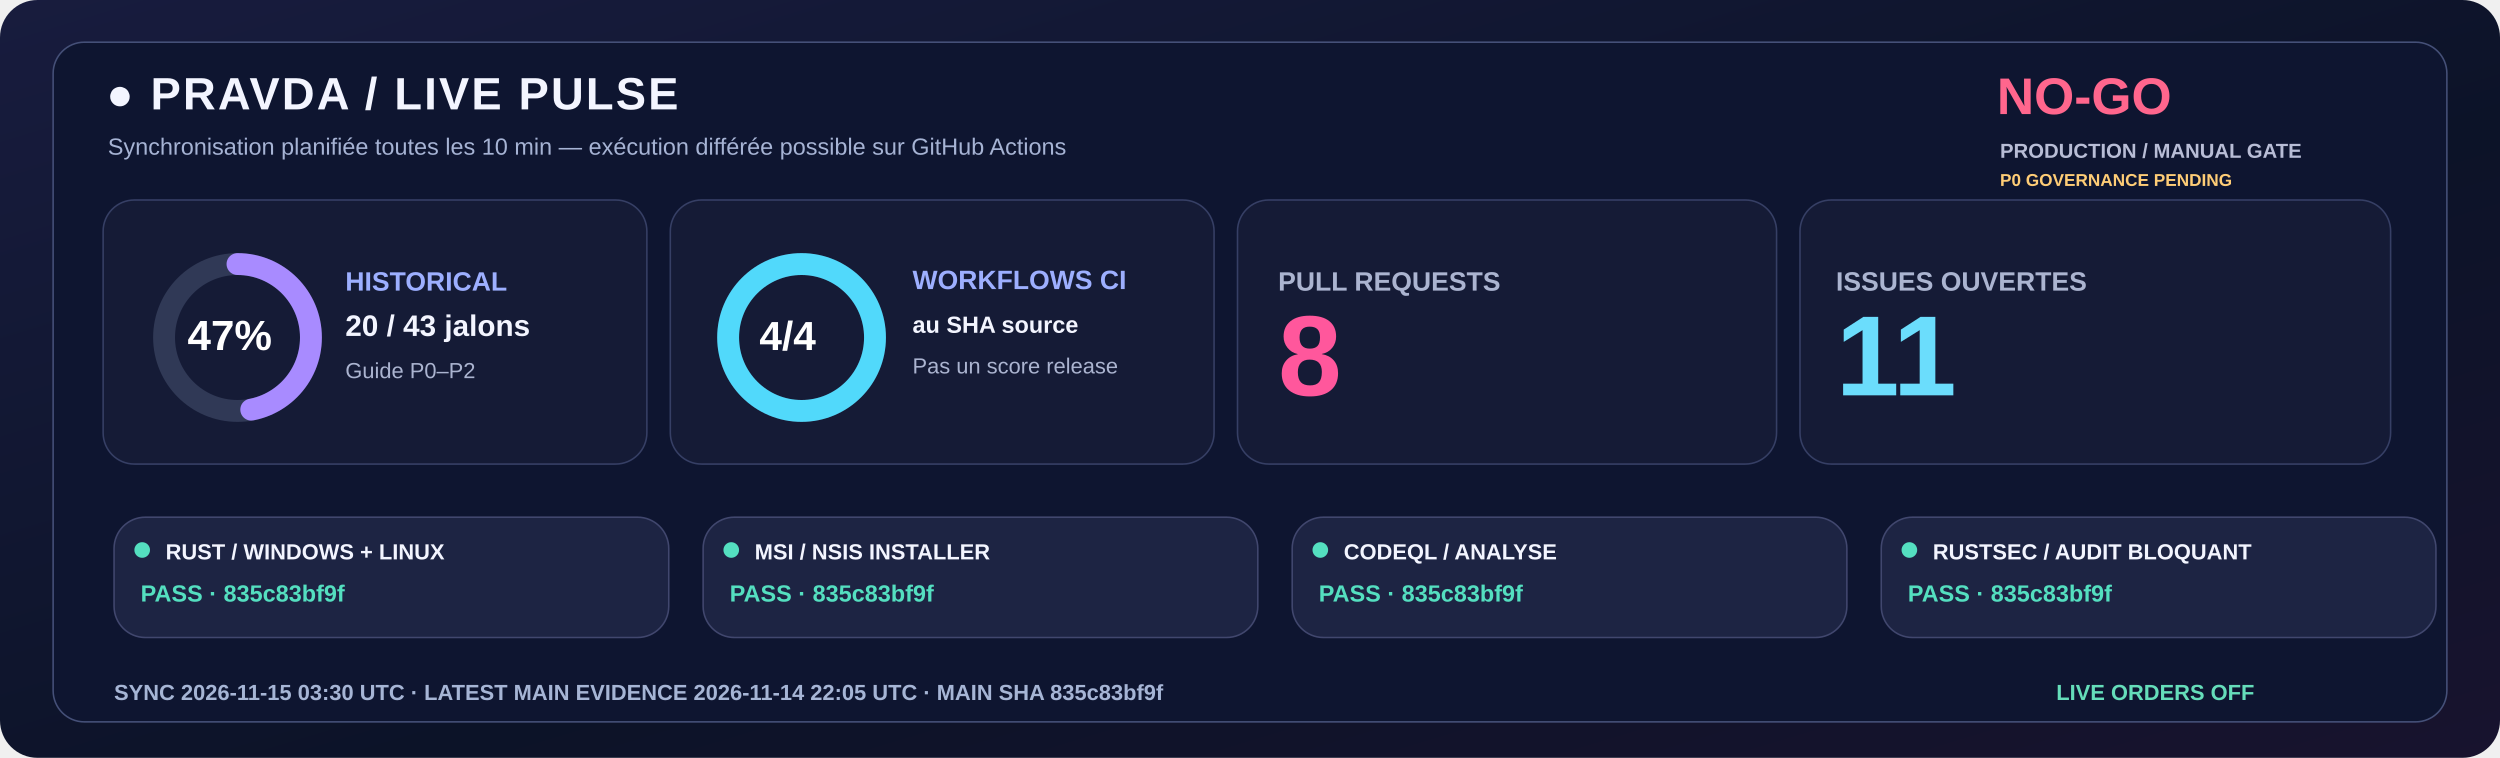
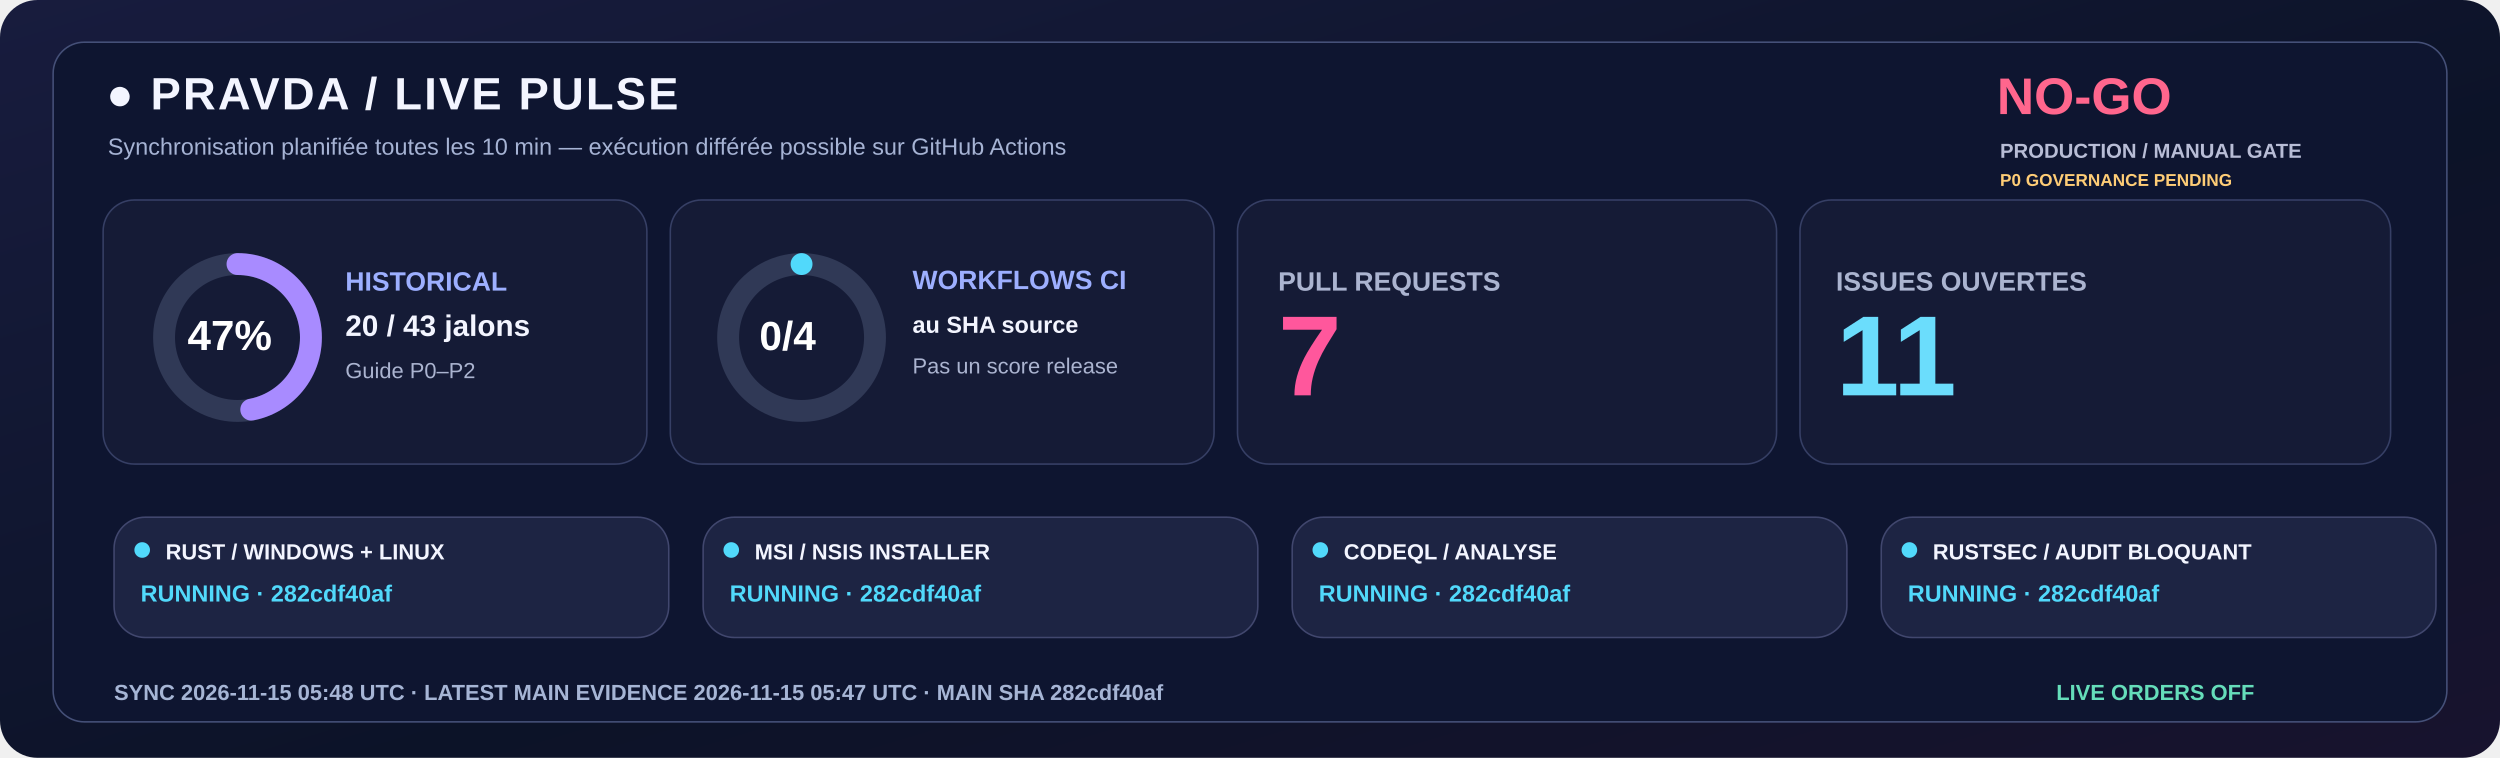
<svg xmlns="http://www.w3.org/2000/svg" width="1600" height="485" viewBox="0 0 1600 485" role="img">
  <defs>
    <linearGradient id="livebg" x1="0" y1="0" x2="1" y2="1">
      <stop stop-color="#181C3E" />
      <stop offset=".58" stop-color="#0C1328" />
      <stop offset="1" stop-color="#18132E" />
    </linearGradient>
  </defs>
  <rect width="1600" height="485" rx="24" fill="url(#livebg)" />
  <rect x="34" y="27" width="1532" height="435" rx="20" fill="#0E1530" stroke="#455078" />
  <text x="68" y="70" fill="#F3F5FF" font-family="Segoe UI,Arial,sans-serif" font-size="29" font-weight="800" letter-spacing="1.4">●  PRAVDA / LIVE PULSE</text>
  <text x="69" y="99" fill="#A6B3D4" font-family="Segoe UI,Arial,sans-serif" font-size="15" font-weight="500">Synchronisation planifiée toutes les 10 min — exécution différée possible sur GitHub Actions</text>
  <text x="1278" y="73" fill="#FF668D" font-family="Segoe UI,Arial,sans-serif" font-size="33" font-weight="800">NO-GO</text>
  <text x="1280" y="101" fill="#B8BDD6" font-family="Segoe UI,Arial,sans-serif" font-size="13" font-weight="650">PRODUCTION / MANUAL GATE</text>
  <text x="1280" y="119" fill="#FFCD76" font-family="Segoe UI,Arial,sans-serif" font-size="11" font-weight="650">P0 GOVERNANCE PENDING</text>
  <rect x="66" y="128" width="348" height="169" rx="20" fill="#151B36" stroke="#363F65" />
  <rect x="429" y="128" width="348" height="169" rx="20" fill="#151B36" stroke="#363F65" />
  <rect x="792" y="128" width="345" height="169" rx="20" fill="#151B36" stroke="#363F65" />
  <rect x="1152" y="128" width="378" height="169" rx="20" fill="#151B36" stroke="#363F65" />
  <circle cx="152" cy="216" r="47" fill="none" stroke="#303956" stroke-width="14" />
  <circle cx="152" cy="216" r="47" fill="none" stroke="#A88BFF" stroke-width="14" stroke-linecap="round" stroke-dasharray="138.80 156.51" transform="rotate(-90 152 216)" />
  <text x="120" y="224" fill="#FFFFFF" font-family="Segoe UI,Arial,sans-serif" font-size="27" font-weight="800">47%</text>
  <text x="221" y="186" fill="#9DAFFF" font-family="Segoe UI,Arial,sans-serif" font-size="17" font-weight="700">HISTORICAL</text>
  <text x="221" y="215" fill="#F3F5FF" font-family="Segoe UI,Arial,sans-serif" font-size="19" font-weight="750">20 / 43 jalons</text>
  <text x="221" y="242" fill="#ABB4D0" font-family="Segoe UI,Arial,sans-serif" font-size="14" font-weight="500">Guide P0–P2</text>
  <circle cx="513" cy="216" r="47" fill="none" stroke="#303956" stroke-width="14" />
-   <circle cx="513" cy="216" r="47" fill="none" stroke="#51D9FB" stroke-width="14" stroke-linecap="round" stroke-dasharray="295.31 0.00" transform="rotate(-90 513 216)" />
-   <text x="486" y="224" fill="#FFFFFF" font-family="Segoe UI,Arial,sans-serif" font-size="26" font-weight="800">4/4</text>
+   <circle cx="513" cy="216" r="47" fill="none" stroke="#51D9FB" stroke-width="14" stroke-linecap="round" stroke-dasharray="0.00 295.31" transform="rotate(-90 513 216)" />
+   <text x="486" y="224" fill="#FFFFFF" font-family="Segoe UI,Arial,sans-serif" font-size="26" font-weight="800">0/4</text>
  <text x="584" y="185" fill="#9DAFFF" font-family="Segoe UI,Arial,sans-serif" font-size="17" font-weight="700">WORKFLOWS CI</text>
  <text x="584" y="213" fill="#F3F5FF" font-family="Segoe UI,Arial,sans-serif" font-size="15" font-weight="600">au SHA source</text>
  <text x="584" y="239" fill="#ABB4D0" font-family="Segoe UI,Arial,sans-serif" font-size="14" font-weight="500">Pas un score release</text>
  <text x="818" y="186" fill="#ABB4D0" font-family="Segoe UI,Arial,sans-serif" font-size="17" font-weight="700">PULL REQUESTS</text>
-   <text x="818" y="253" fill="#FF579C" font-family="Segoe UI,Arial,sans-serif" font-size="73" font-weight="800">8</text>
+   <text x="818" y="253" fill="#FF579C" font-family="Segoe UI,Arial,sans-serif" font-size="73" font-weight="800">7</text>
  <text x="1175" y="186" fill="#ABB4D0" font-family="Segoe UI,Arial,sans-serif" font-size="17" font-weight="700">ISSUES OUVERTES</text>
  <text x="1175" y="253" fill="#6BDDFC" font-family="Segoe UI,Arial,sans-serif" font-size="73" font-weight="800">11</text>
  <rect x="73" y="331" width="355" height="77" rx="20" fill="#1D2443" stroke="#41476E" />
-   <circle cx="91" cy="352" r="5" fill="#54DFC0" />
+   <circle cx="91" cy="352" r="5" fill="#51D9FB" />
  <text x="106" y="358" fill="#F3F5FF" font-family="Segoe UI,Arial,sans-serif" font-size="14" font-weight="750">RUST / WINDOWS + LINUX</text>
-   <text x="90" y="385" fill="#54DFC0" font-family="Segoe UI,Arial,sans-serif" font-size="15" font-weight="700">PASS · 835c83bf9f</text>
+   <text x="90" y="385" fill="#51D9FB" font-family="Segoe UI,Arial,sans-serif" font-size="15" font-weight="700">RUNNING · 282cdf40af</text>
  <rect x="450" y="331" width="355" height="77" rx="20" fill="#1D2443" stroke="#41476E" />
-   <circle cx="468" cy="352" r="5" fill="#54DFC0" />
+   <circle cx="468" cy="352" r="5" fill="#51D9FB" />
  <text x="483" y="358" fill="#F3F5FF" font-family="Segoe UI,Arial,sans-serif" font-size="14" font-weight="750">MSI / NSIS INSTALLER</text>
-   <text x="467" y="385" fill="#54DFC0" font-family="Segoe UI,Arial,sans-serif" font-size="15" font-weight="700">PASS · 835c83bf9f</text>
+   <text x="467" y="385" fill="#51D9FB" font-family="Segoe UI,Arial,sans-serif" font-size="15" font-weight="700">RUNNING · 282cdf40af</text>
  <rect x="827" y="331" width="355" height="77" rx="20" fill="#1D2443" stroke="#41476E" />
-   <circle cx="845" cy="352" r="5" fill="#54DFC0" />
+   <circle cx="845" cy="352" r="5" fill="#51D9FB" />
  <text x="860" y="358" fill="#F3F5FF" font-family="Segoe UI,Arial,sans-serif" font-size="14" font-weight="750">CODEQL / ANALYSE</text>
-   <text x="844" y="385" fill="#54DFC0" font-family="Segoe UI,Arial,sans-serif" font-size="15" font-weight="700">PASS · 835c83bf9f</text>
+   <text x="844" y="385" fill="#51D9FB" font-family="Segoe UI,Arial,sans-serif" font-size="15" font-weight="700">RUNNING · 282cdf40af</text>
  <rect x="1204" y="331" width="355" height="77" rx="20" fill="#1D2443" stroke="#41476E" />
-   <circle cx="1222" cy="352" r="5" fill="#54DFC0" />
+   <circle cx="1222" cy="352" r="5" fill="#51D9FB" />
  <text x="1237" y="358" fill="#F3F5FF" font-family="Segoe UI,Arial,sans-serif" font-size="14" font-weight="750">RUSTSEC / AUDIT BLOQUANT</text>
-   <text x="1221" y="385" fill="#54DFC0" font-family="Segoe UI,Arial,sans-serif" font-size="15" font-weight="700">PASS · 835c83bf9f</text>
-   <text x="73" y="448" fill="#A6B5D5" font-family="Segoe UI,Arial,sans-serif" font-size="14" font-weight="650">SYNC  2026-11-15 03:30 UTC   ·   LATEST MAIN EVIDENCE  2026-11-14 22:05 UTC   ·   MAIN SHA  835c83bf9f</text>
+   <text x="1221" y="385" fill="#51D9FB" font-family="Segoe UI,Arial,sans-serif" font-size="15" font-weight="700">RUNNING · 282cdf40af</text>
+   <text x="73" y="448" fill="#A6B5D5" font-family="Segoe UI,Arial,sans-serif" font-size="14" font-weight="650">SYNC  2026-11-15 05:48 UTC   ·   LATEST MAIN EVIDENCE  2026-11-15 05:47 UTC   ·   MAIN SHA  282cdf40af</text>
  <text x="1316" y="448" fill="#65DDBA" font-family="Segoe UI,Arial,sans-serif" font-size="14" font-weight="730">LIVE ORDERS  OFF</text>
</svg>
